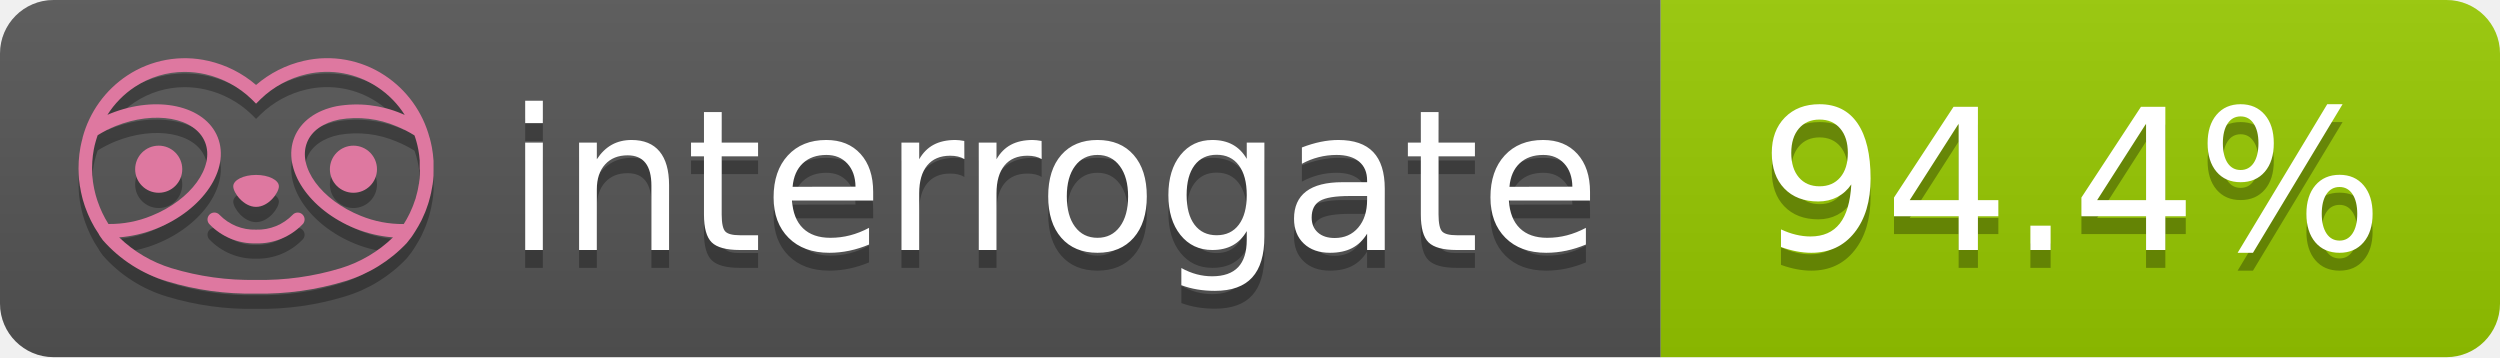
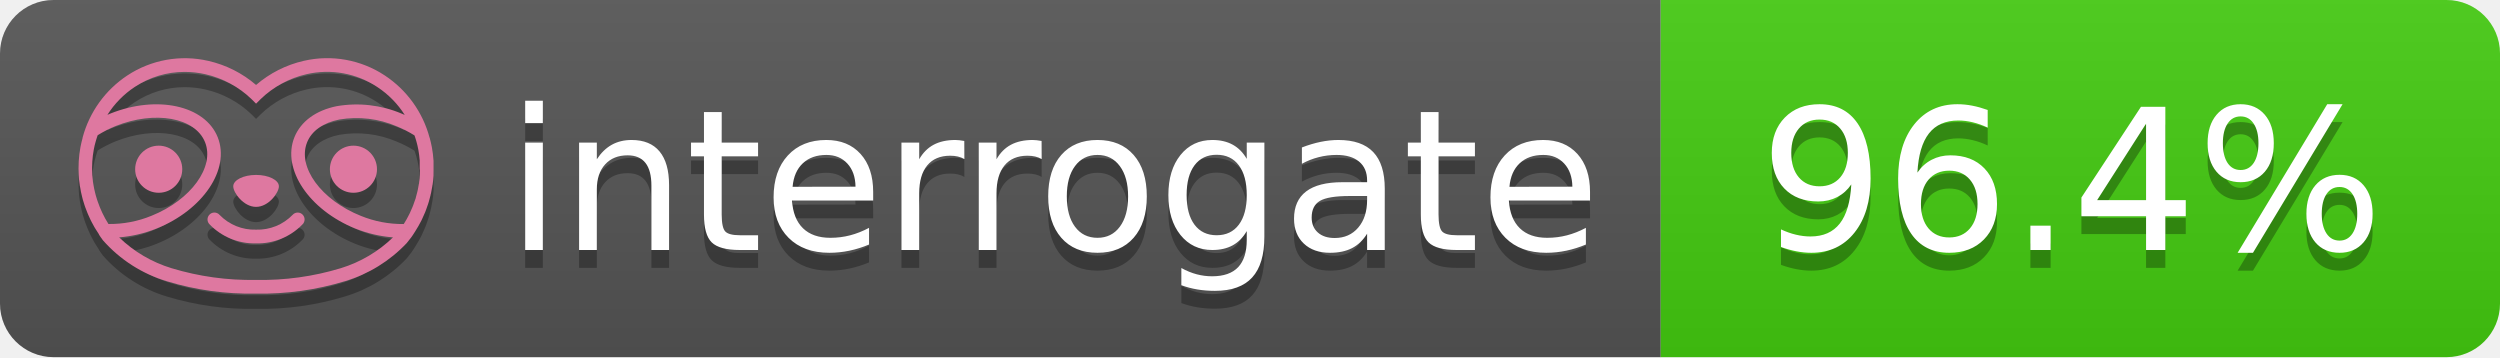
- <svg xmlns="http://www.w3.org/2000/svg" width="140" height="20" role="img" aria-label="interrogate: 94.4%">
+ <svg xmlns="http://www.w3.org/2000/svg" width="140" height="20" role="img" aria-label="interrogate: 96.4%">
  <linearGradient id="s" x2="0" y2="100%">
    <stop offset="0" stop-color="#bbb" stop-opacity=".1" />
    <stop offset="1" stop-opacity=".1" />
  </linearGradient>
  <clipPath id="r">
    <rect width="140" height="20" rx="3" fill="#fff" />
  </clipPath>
  <g clip-path="url(#r)">
    <rect width="93" height="20" fill="#555" />
-     <rect x="93" width="47" height="20" fill="#97CA00" />
+     <rect x="93" width="47" height="20" fill="#4c1" />
    <rect width="140" height="20" fill="url(#s)" />
  </g>
  <g fill="#fff" text-anchor="middle" font-family="Verdana,Geneva,DejaVu Sans,sans-serif" text-rendering="geometricPrecision" font-size="110">
    <text aria-hidden="true" x="590" y="150" fill="#010101" fill-opacity=".3" transform="scale(.1)" textLength="610">interrogate</text>
    <text x="590" y="140" transform="scale(.1)" fill="#fff" textLength="610">interrogate</text>
-     <text aria-hidden="true" x="1160" y="150" fill="#010101" fill-opacity=".3" transform="scale(.1)" textLength="370">94.4%</text>
-     <text x="1160" y="140" transform="scale(.1)" fill="#fff" textLength="370" data-interrogate="result">94.4%</text>
+     <text aria-hidden="true" x="1160" y="150" fill="#010101" fill-opacity=".3" transform="scale(.1)" textLength="370">96.4%</text>
+     <text x="1160" y="140" transform="scale(.1)" fill="#fff" textLength="370" data-interrogate="result">96.4%</text>
  </g>
  <g id="logo-shadow" transform="matrix(0.854876,0,0,0.854876,-6.73514,1.732)">
    <g transform="matrix(0.299012,0,0,0.299012,9.70229,-6.68582)">
      <path d="M50,64.25C52.76,64.25 55,61.13 55,59.75C55,58.37 52.76,57.25 50,57.25C47.24,57.25 45,58.37 45,59.75C45,61.13 47.24,64.25 50,64.25Z" style="fill:rgb(1,1,1);fill-opacity:0.3;fill-rule:nonzero;" />
    </g>
    <g transform="matrix(0.299012,0,0,0.299012,9.70229,-6.68582)">
      <path d="M88,49.05C86.506,43.475 83.018,38.638 78.2,35.46C72.969,32.002 66.539,30.844 60.43,32.26C56.576,33.145 52.995,34.958 50,37.54C46.998,34.958 43.411,33.149 39.55,32.27C33.441,30.853 27.011,32.011 21.78,35.47C16.97,38.652 13.489,43.489 12,49.06L12,49.13C11.82,49.79 11.66,50.46 11.53,51.13C11.146,53.207 11.021,55.323 11.16,57.43C11.16,58.03 11.26,58.63 11.34,59.23C11.34,59.51 11.43,59.79 11.48,60.07C11.53,60.35 11.58,60.68 11.64,60.98C11.7,61.28 11.8,61.69 11.89,62.05C11.98,62.41 11.99,62.47 12.05,62.68C12.16,63.07 12.28,63.46 12.41,63.84L12.58,64.34C12.72,64.74 12.88,65.14 13.04,65.53L13.23,65.98C13.403,66.373 13.583,66.767 13.77,67.16L13.99,67.59C14.19,67.97 14.39,68.35 14.61,68.73L14.87,69.15C15.1,69.52 15.33,69.89 15.58,70.26L15.58,70.32L15.99,70.93C16.14,71.14 16.29,71.36 16.45,71.57C20.206,75.83 25.086,78.95 30.53,80.57C36.839,82.48 43.41,83.385 50,83.25C56.599,83.374 63.177,82.456 69.49,80.53C74.644,78.978 79.303,76.102 83,72.19C83.34,71.78 83.65,71.35 84,70.92L84.18,70.66L84.33,70.44L84.41,70.32C84.55,70.12 84.67,69.9 84.81,69.7C85.07,69.3 85.32,68.89 85.55,68.48C85.78,68.07 86.02,67.65 86.23,67.22C86.31,67.05 86.39,66.88 86.47,66.7C86.67,66.28 86.85,65.87 87.03,65.44L87.23,64.92C87.397,64.487 87.55,64.05 87.69,63.61L87.85,63.09C87.98,62.64 88.1,62.19 88.21,61.74C88.21,61.57 88.3,61.39 88.33,61.22C88.43,60.75 88.52,60.22 88.6,59.79C88.6,59.64 88.66,59.49 88.68,59.33C88.77,58.71 88.84,58.08 88.88,57.45L88.88,54.17C88.817,53.164 88.693,52.162 88.51,51.17C88.38,50.5 88.23,49.84 88.05,49.17L88,49.05ZM85.89,56.44L85.89,57.23C85.89,57.78 85.79,58.32 85.72,58.86C85.72,59.01 85.72,59.15 85.65,59.3C85.59,59.7 85.51,60.11 85.43,60.51L85.32,60.99C85.23,61.38 85.12,61.77 85.01,62.16C85.01,62.31 84.93,62.46 84.88,62.6C84.74,63.04 84.59,63.47 84.42,63.9L84.27,64.28C84.1,64.71 83.91,65.14 83.71,65.56C83.51,65.98 83.43,66.12 83.28,66.4L83.01,66.91C82.83,67.223 82.643,67.537 82.45,67.85L82.35,68.01C79.121,68.047 75.918,67.434 72.93,66.21C64.27,62.74 59,55.52 61.18,50.11C62.18,47.6 64.7,45.82 68.26,45.11C72.489,44.395 76.835,44.908 80.78,46.59C82.141,47.144 83.453,47.813 84.7,48.59C84.76,48.76 84.82,48.93 84.88,49.1C84.94,49.27 85.05,49.63 85.12,49.9C85.28,50.5 85.44,51.1 85.55,51.73C85.691,52.507 85.792,53.292 85.85,54.08L85.85,55.89C85.85,56.12 85.91,56.25 85.91,56.45L85.89,56.44ZM17.66,68C16.668,66.435 15.869,64.756 15.28,63L15.17,62.68C15.06,62.35 14.96,62.01 14.87,61.68C14.823,61.493 14.777,61.31 14.73,61.13C14.66,60.84 14.59,60.55 14.53,60.27C14.47,59.99 14.43,59.72 14.38,59.44C14.33,59.16 14.3,59 14.27,58.78C14.2,58.27 14.15,57.78 14.11,57.23L14.11,57.03C14.008,55.236 14.122,53.437 14.45,51.67C14.56,51.06 14.71,50.46 14.88,49.87C14.96,49.59 15.04,49.32 15.13,49.05C15.22,48.78 15.24,48.72 15.3,48.55C16.548,47.774 17.859,47.105 19.22,46.55C27.86,43.09 36.65,44.67 38.82,50.08C40.99,55.49 35.73,62.74 27.09,66.2C24.101,67.431 20.893,68.043 17.66,68ZM68.57,77.68C62.554,79.508 56.287,80.376 50,80.25C43.737,80.37 37.495,79.506 31.5,77.69C27.185,76.38 23.243,74.062 20,70.93C22.815,70.706 25.58,70.055 28.2,69C38.37,64.92 44.39,56 41.6,49C38.81,42 28.27,39.72 18.1,43.8L17.43,44.09C18.973,41.648 21.019,39.561 23.43,37.97C26.671,35.824 30.473,34.68 34.36,34.68C35.884,34.681 37.404,34.852 38.89,35.19C42.694,36.049 46.191,37.935 49,40.64L50,41.64L51,40.64C53.797,37.937 57.279,36.049 61.07,35.18C66.402,33.947 72.014,34.968 76.57,38C78.98,39.588 81.026,41.671 82.57,44.11L81.9,43.82C77.409,41.921 72.464,41.355 67.66,42.19C63.08,43.12 59.79,45.54 58.39,49.02C55.6,55.97 61.62,64.94 71.79,69.02C74.414,70.07 77.182,70.714 80,70.93C76.776,74.05 72.859,76.363 68.57,77.68Z" style="fill:rgb(1,1,1);fill-opacity:0.3;fill-rule:nonzero;" />
    </g>
    <g transform="matrix(0.299012,0,0,0.299012,9.70229,-6.68582)">
      <circle cx="71.33" cy="56" r="5.16" style="fill:rgb(1,1,1);fill-opacity:0.3;" />
    </g>
    <g transform="matrix(0.299012,0,0,0.299012,9.70229,-6.68582)">
      <circle cx="28.67" cy="56" r="5.16" style="fill:rgb(1,1,1);fill-opacity:0.3;" />
    </g>
    <g transform="matrix(0.299012,0,0,0.299012,9.70229,-6.68582)">
      <path d="M58,66C55.912,68.161 53.003,69.339 50,69.24C46.997,69.339 44.088,68.161 42,66C41.714,65.677 41.302,65.491 40.87,65.491C40.042,65.491 39.361,66.172 39.361,67C39.361,67.368 39.496,67.724 39.74,68C42.403,70.804 46.134,72.35 50,72.25C53.862,72.347 57.59,70.802 60.25,68C60.495,67.725 60.63,67.369 60.63,67C60.63,66.174 59.951,65.495 59.125,65.495C58.695,65.495 58.285,65.679 58,66Z" style="fill:rgb(1,1,1);fill-opacity:0.3;fill-rule:nonzero;" />
    </g>
  </g>
  <g id="logo-pink" transform="matrix(0.854876,0,0,0.854876,-6.73514,0.877124)">
    <g transform="matrix(0.299012,0,0,0.299012,9.70229,-6.68582)">
      <path d="M50,64.25C52.76,64.25 55,61.13 55,59.75C55,58.37 52.76,57.25 50,57.25C47.24,57.25 45,58.37 45,59.75C45,61.13 47.24,64.25 50,64.25Z" style="fill:rgb(222,120,160);fill-rule:nonzero;" />
    </g>
    <g transform="matrix(0.299012,0,0,0.299012,9.70229,-6.68582)">
      <path d="M88,49.05C86.506,43.475 83.018,38.638 78.2,35.46C72.969,32.002 66.539,30.844 60.43,32.26C56.576,33.145 52.995,34.958 50,37.54C46.998,34.958 43.411,33.149 39.55,32.27C33.441,30.853 27.011,32.011 21.78,35.47C16.97,38.652 13.489,43.489 12,49.06L12,49.13C11.82,49.79 11.66,50.46 11.53,51.13C11.146,53.207 11.021,55.323 11.16,57.43C11.16,58.03 11.26,58.63 11.34,59.23C11.34,59.51 11.43,59.79 11.48,60.07C11.53,60.35 11.58,60.68 11.64,60.98C11.7,61.28 11.8,61.69 11.89,62.05C11.98,62.41 11.99,62.47 12.05,62.68C12.16,63.07 12.28,63.46 12.41,63.84L12.58,64.34C12.72,64.74 12.88,65.14 13.04,65.53L13.23,65.98C13.403,66.373 13.583,66.767 13.77,67.16L13.99,67.59C14.19,67.97 14.39,68.35 14.61,68.73L14.87,69.15C15.1,69.52 15.33,69.89 15.58,70.26L15.58,70.32L15.99,70.93C16.14,71.14 16.29,71.36 16.45,71.57C20.206,75.83 25.086,78.95 30.53,80.57C36.839,82.48 43.41,83.385 50,83.25C56.599,83.374 63.177,82.456 69.49,80.53C74.644,78.978 79.303,76.102 83,72.19C83.34,71.78 83.65,71.35 84,70.92L84.18,70.66L84.33,70.44L84.41,70.32C84.55,70.12 84.67,69.9 84.81,69.7C85.07,69.3 85.32,68.89 85.55,68.48C85.78,68.07 86.02,67.65 86.23,67.22C86.31,67.05 86.39,66.88 86.47,66.7C86.67,66.28 86.85,65.87 87.03,65.44L87.23,64.92C87.397,64.487 87.55,64.05 87.69,63.61L87.85,63.09C87.98,62.64 88.1,62.19 88.21,61.74C88.21,61.57 88.3,61.39 88.33,61.22C88.43,60.75 88.52,60.22 88.6,59.79C88.6,59.64 88.66,59.49 88.68,59.33C88.77,58.71 88.84,58.08 88.88,57.45L88.88,54.17C88.817,53.164 88.693,52.162 88.51,51.17C88.38,50.5 88.23,49.84 88.05,49.17L88,49.05ZM85.89,56.44L85.89,57.23C85.89,57.78 85.79,58.32 85.72,58.86C85.72,59.01 85.72,59.15 85.65,59.3C85.59,59.7 85.51,60.11 85.43,60.51L85.32,60.99C85.23,61.38 85.12,61.77 85.01,62.16C85.01,62.31 84.93,62.46 84.88,62.6C84.74,63.04 84.59,63.47 84.42,63.9L84.27,64.28C84.1,64.71 83.91,65.14 83.71,65.56C83.51,65.98 83.43,66.12 83.28,66.4L83.01,66.91C82.83,67.223 82.643,67.537 82.45,67.85L82.35,68.01C79.121,68.047 75.918,67.434 72.93,66.21C64.27,62.74 59,55.52 61.18,50.11C62.18,47.6 64.7,45.82 68.26,45.11C72.489,44.395 76.835,44.908 80.78,46.59C82.141,47.144 83.453,47.813 84.7,48.59C84.76,48.76 84.82,48.93 84.88,49.1C84.94,49.27 85.05,49.63 85.12,49.9C85.28,50.5 85.44,51.1 85.55,51.73C85.691,52.507 85.792,53.292 85.85,54.08L85.85,55.89C85.85,56.12 85.91,56.25 85.91,56.45L85.89,56.44ZM17.66,68C16.668,66.435 15.869,64.756 15.28,63L15.17,62.68C15.06,62.35 14.96,62.01 14.87,61.68C14.823,61.493 14.777,61.31 14.73,61.13C14.66,60.84 14.59,60.55 14.53,60.27C14.47,59.99 14.43,59.72 14.38,59.44C14.33,59.16 14.3,59 14.27,58.78C14.2,58.27 14.15,57.78 14.11,57.23L14.11,57.03C14.008,55.236 14.122,53.437 14.45,51.67C14.56,51.06 14.71,50.46 14.88,49.87C14.96,49.59 15.04,49.32 15.13,49.05C15.22,48.78 15.24,48.72 15.3,48.55C16.548,47.774 17.859,47.105 19.22,46.55C27.86,43.09 36.65,44.67 38.82,50.08C40.99,55.49 35.73,62.74 27.09,66.2C24.101,67.431 20.893,68.043 17.66,68ZM68.57,77.68C62.554,79.508 56.287,80.376 50,80.25C43.737,80.37 37.495,79.506 31.5,77.69C27.185,76.38 23.243,74.062 20,70.93C22.815,70.706 25.58,70.055 28.2,69C38.37,64.92 44.39,56 41.6,49C38.81,42 28.27,39.72 18.1,43.8L17.43,44.09C18.973,41.648 21.019,39.561 23.43,37.97C26.671,35.824 30.473,34.68 34.36,34.68C35.884,34.681 37.404,34.852 38.89,35.19C42.694,36.049 46.191,37.935 49,40.64L50,41.64L51,40.64C53.797,37.937 57.279,36.049 61.07,35.18C66.402,33.947 72.014,34.968 76.57,38C78.98,39.588 81.026,41.671 82.57,44.11L81.9,43.82C77.409,41.921 72.464,41.355 67.66,42.19C63.08,43.12 59.79,45.54 58.39,49.02C55.6,55.97 61.62,64.94 71.79,69.02C74.414,70.07 77.182,70.714 80,70.93C76.776,74.05 72.859,76.363 68.57,77.68Z" style="fill:rgb(222,120,160);fill-rule:nonzero;" />
    </g>
    <g transform="matrix(0.299012,0,0,0.299012,9.70229,-6.68582)">
      <circle cx="71.33" cy="56" r="5.16" style="fill:rgb(222,120,160);" />
    </g>
    <g transform="matrix(0.299012,0,0,0.299012,9.70229,-6.68582)">
      <circle cx="28.67" cy="56" r="5.16" style="fill:rgb(222,120,160);" />
    </g>
    <g transform="matrix(0.299012,0,0,0.299012,9.70229,-6.68582)">
      <path d="M58,66C55.912,68.161 53.003,69.339 50,69.24C46.997,69.339 44.088,68.161 42,66C41.714,65.677 41.302,65.491 40.87,65.491C40.042,65.491 39.361,66.172 39.361,67C39.361,67.368 39.496,67.724 39.74,68C42.403,70.804 46.134,72.35 50,72.25C53.862,72.347 57.59,70.802 60.25,68C60.495,67.725 60.63,67.369 60.63,67C60.63,66.174 59.951,65.495 59.125,65.495C58.695,65.495 58.285,65.679 58,66Z" style="fill:rgb(222,120,160);fill-rule:nonzero;" />
    </g>
  </g>
</svg>
